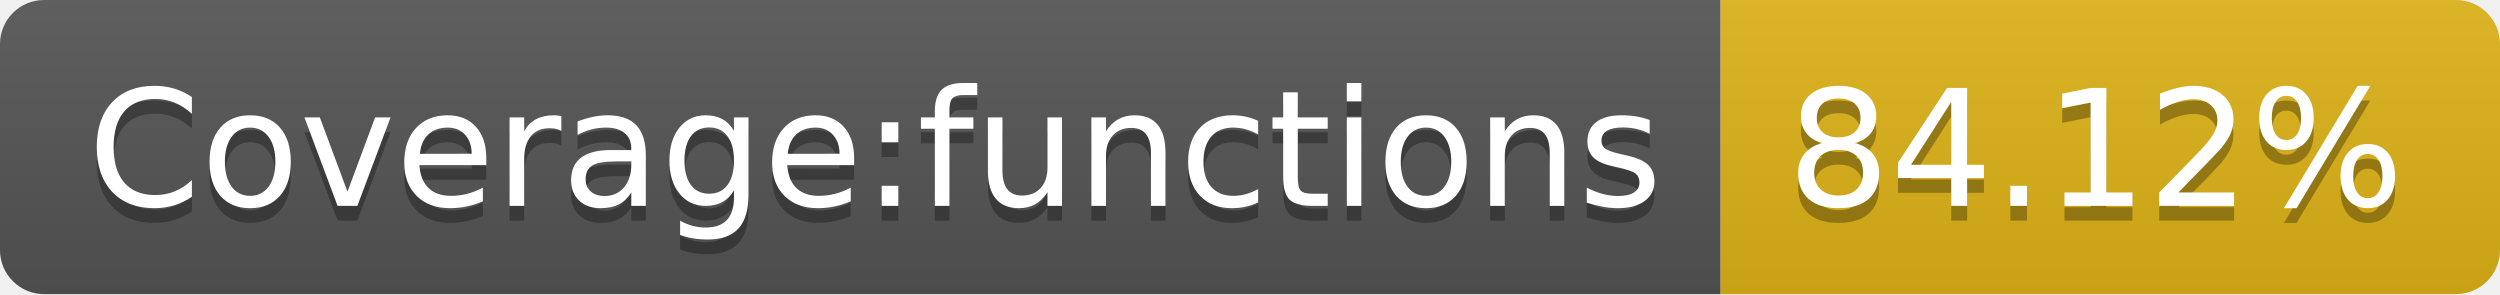
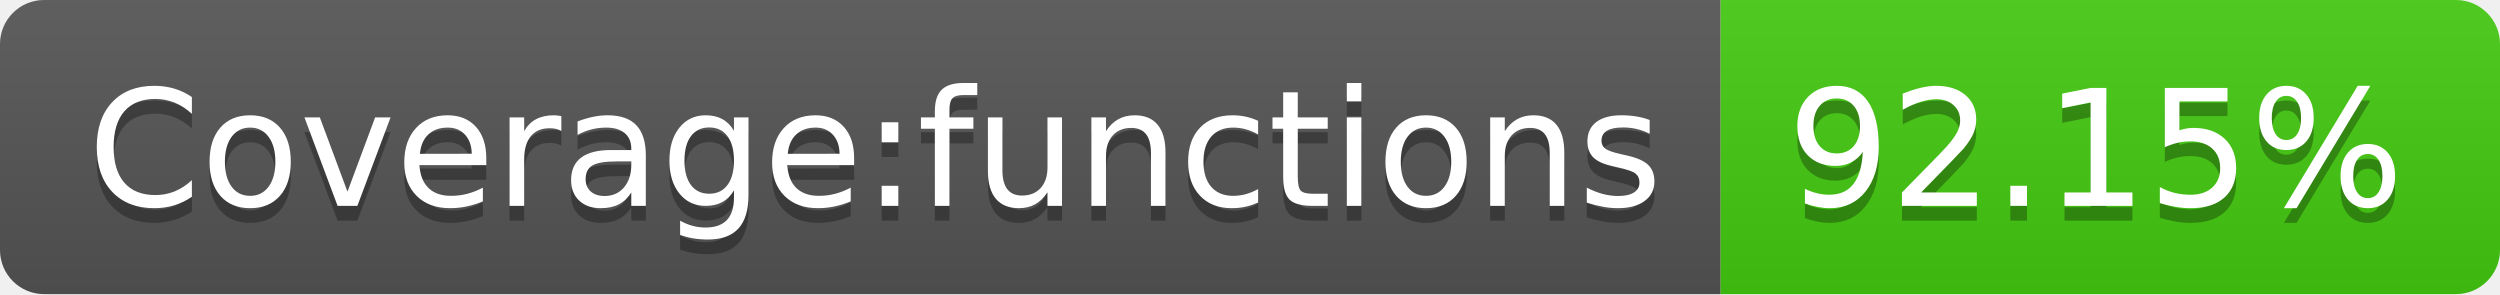
- <svg xmlns="http://www.w3.org/2000/svg" width="170" height="20" role="img" aria-label="Coverage:functions: 84.12%">
+ <svg xmlns="http://www.w3.org/2000/svg" width="170" height="20" role="img" aria-label="Coverage:functions: 92.15%">
  <linearGradient id="s" x2="0" y2="100%">
    <stop offset="0" stop-color="#bbb" stop-opacity=".1" />
    <stop offset="1" stop-opacity=".1" />
  </linearGradient>
  <clipPath id="r">
    <rect width="170" height="20" rx="3" fill="#fff" />
  </clipPath>
  <g clip-path="url(#r)">
    <rect width="117" height="20" fill="#555" />
-     <rect x="117" width="53" height="20" fill="#dfb317" />
+     <rect x="117" width="53" height="20" fill="#4c1" />
    <rect width="170" height="20" fill="url(#s)" />
  </g>
  <g fill="#fff" text-anchor="middle" font-family="Verdana,Geneva,DejaVu Sans,sans-serif" text-rendering="geometricPrecision" font-size="110">
    <text aria-hidden="true" x="595" y="150" fill="#010101" fill-opacity=".3" transform="scale(.1)" textLength="1070">Coverage:functions</text>
    <text x="595" y="140" transform="scale(.1)" fill="#fff" textLength="1070">Coverage:functions</text>
-     <text aria-hidden="true" x="1425" y="150" fill="#010101" fill-opacity=".3" transform="scale(.1)" textLength="430">84.12%</text>
-     <text x="1425" y="140" transform="scale(.1)" fill="#fff" textLength="430">84.12%</text>
+     <text aria-hidden="true" x="1425" y="150" fill="#010101" fill-opacity=".3" transform="scale(.1)" textLength="430">92.15%</text>
+     <text x="1425" y="140" transform="scale(.1)" fill="#fff" textLength="430">92.15%</text>
  </g>
</svg>
